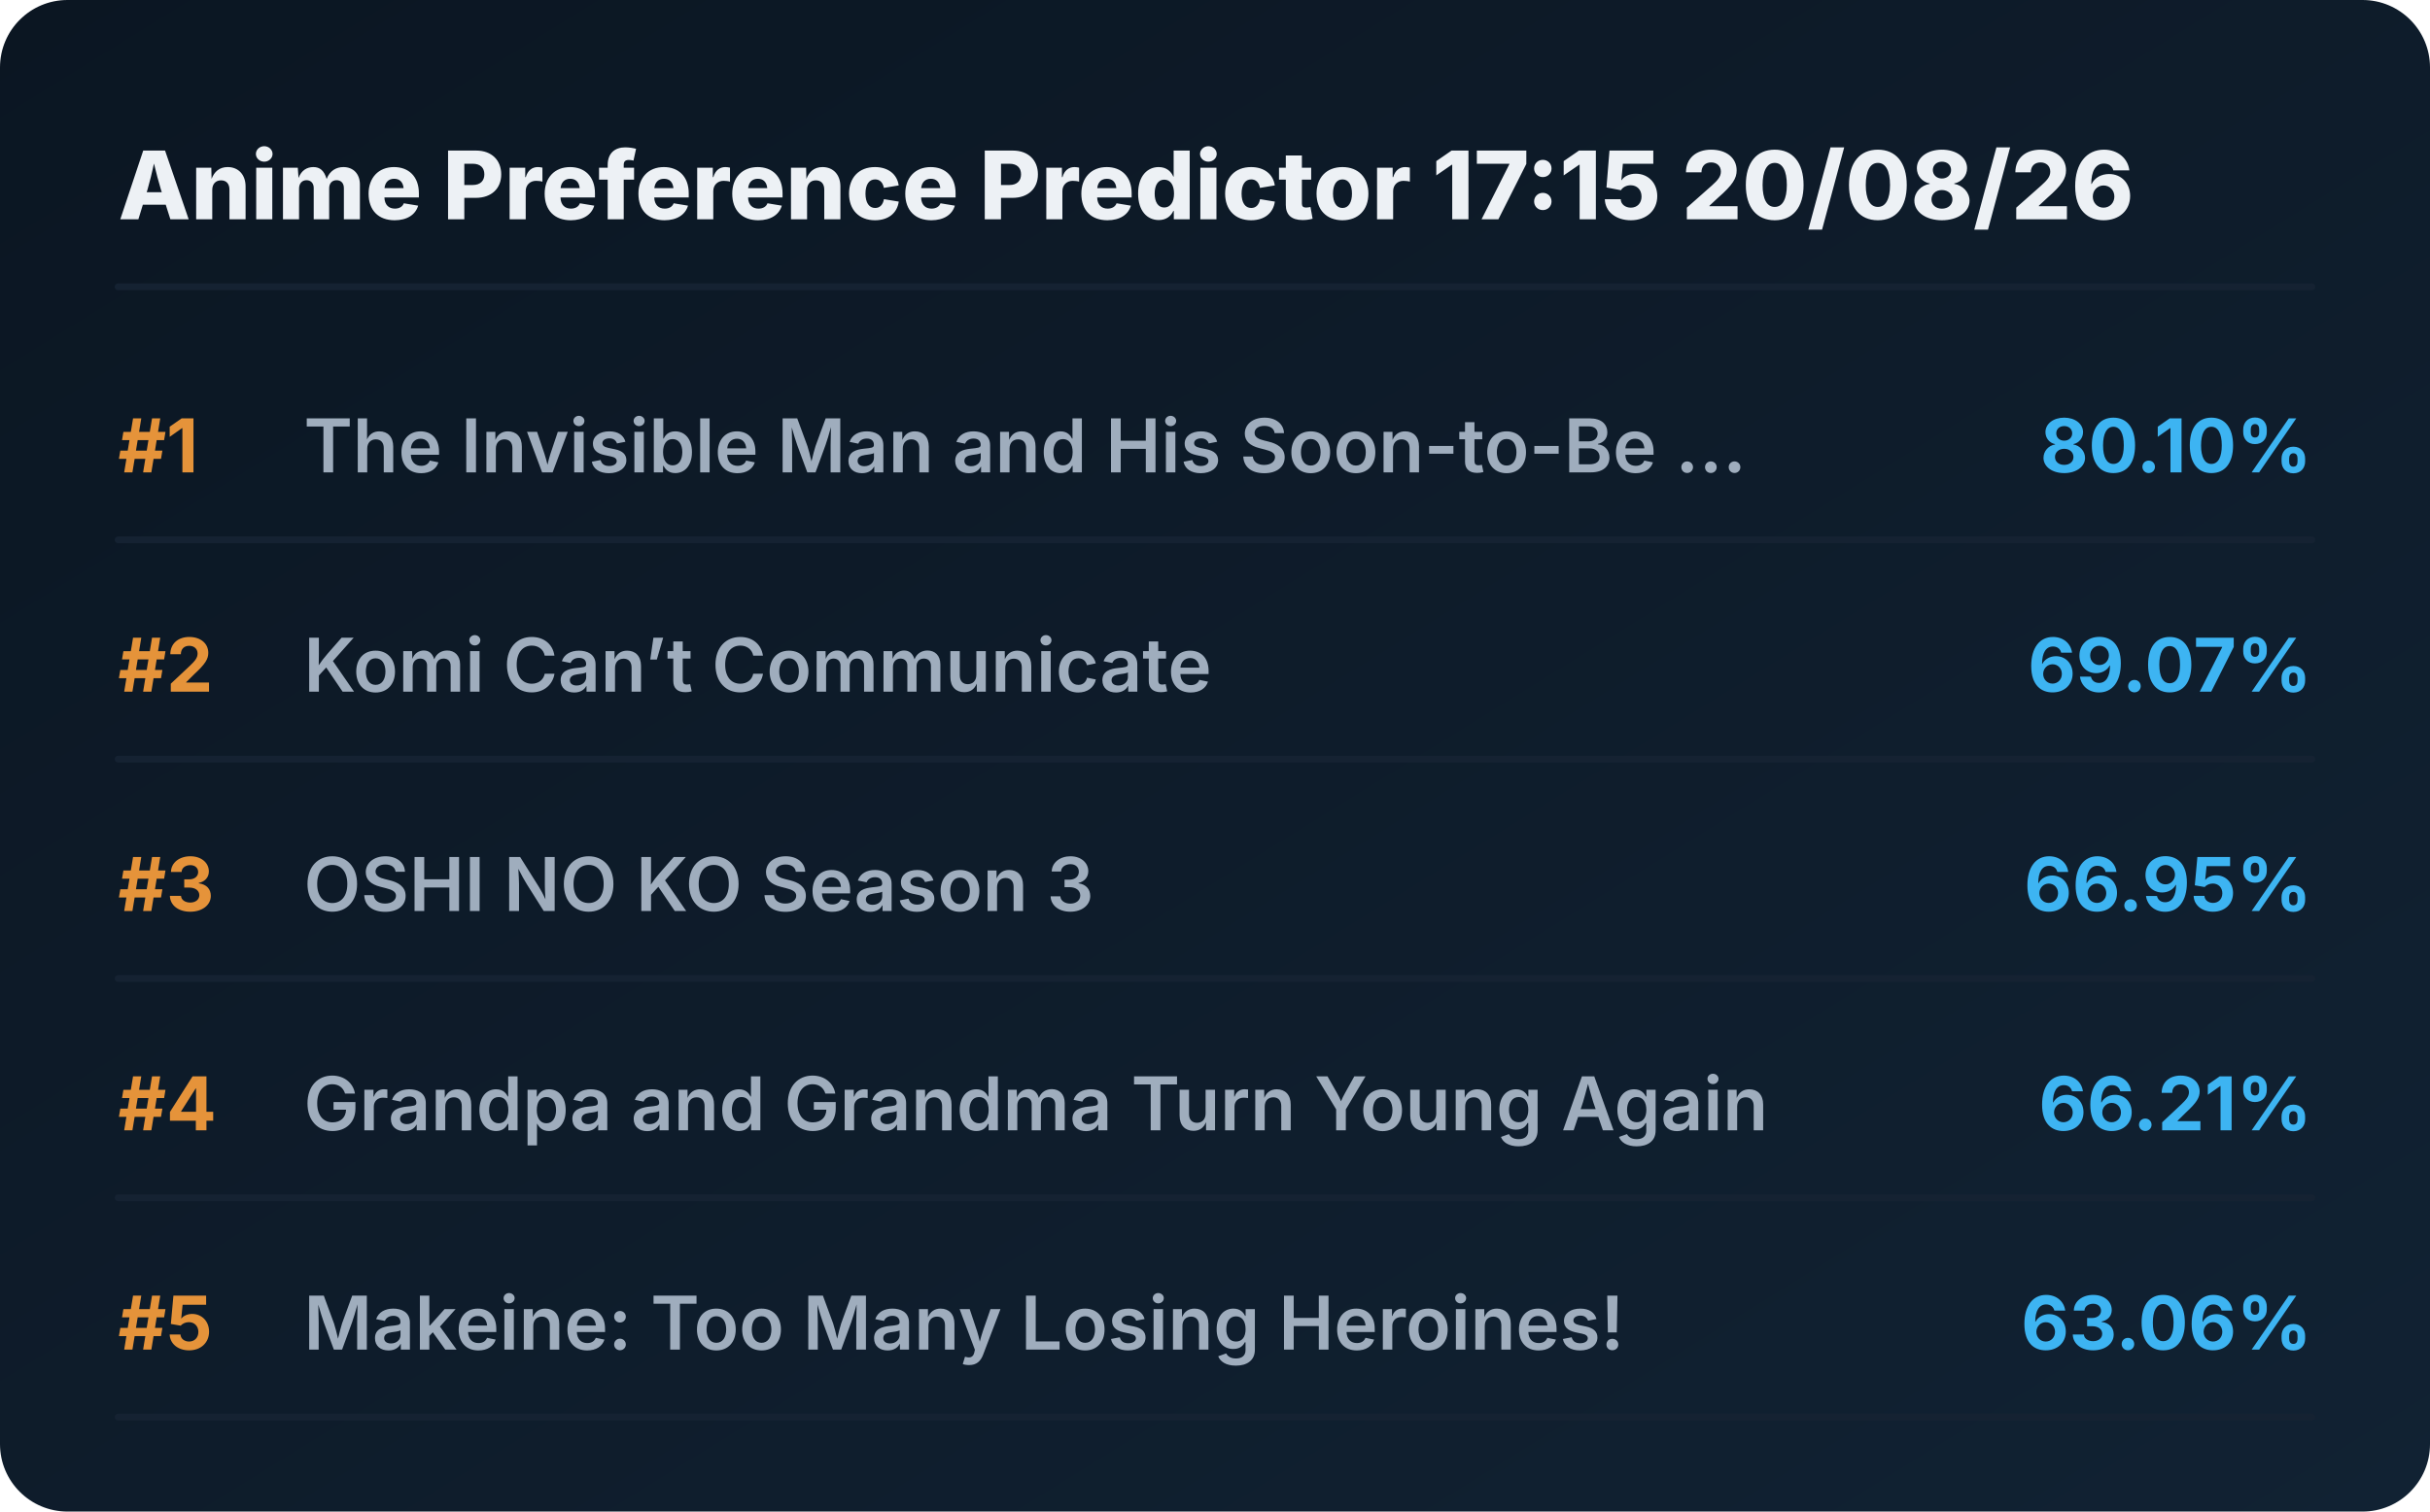
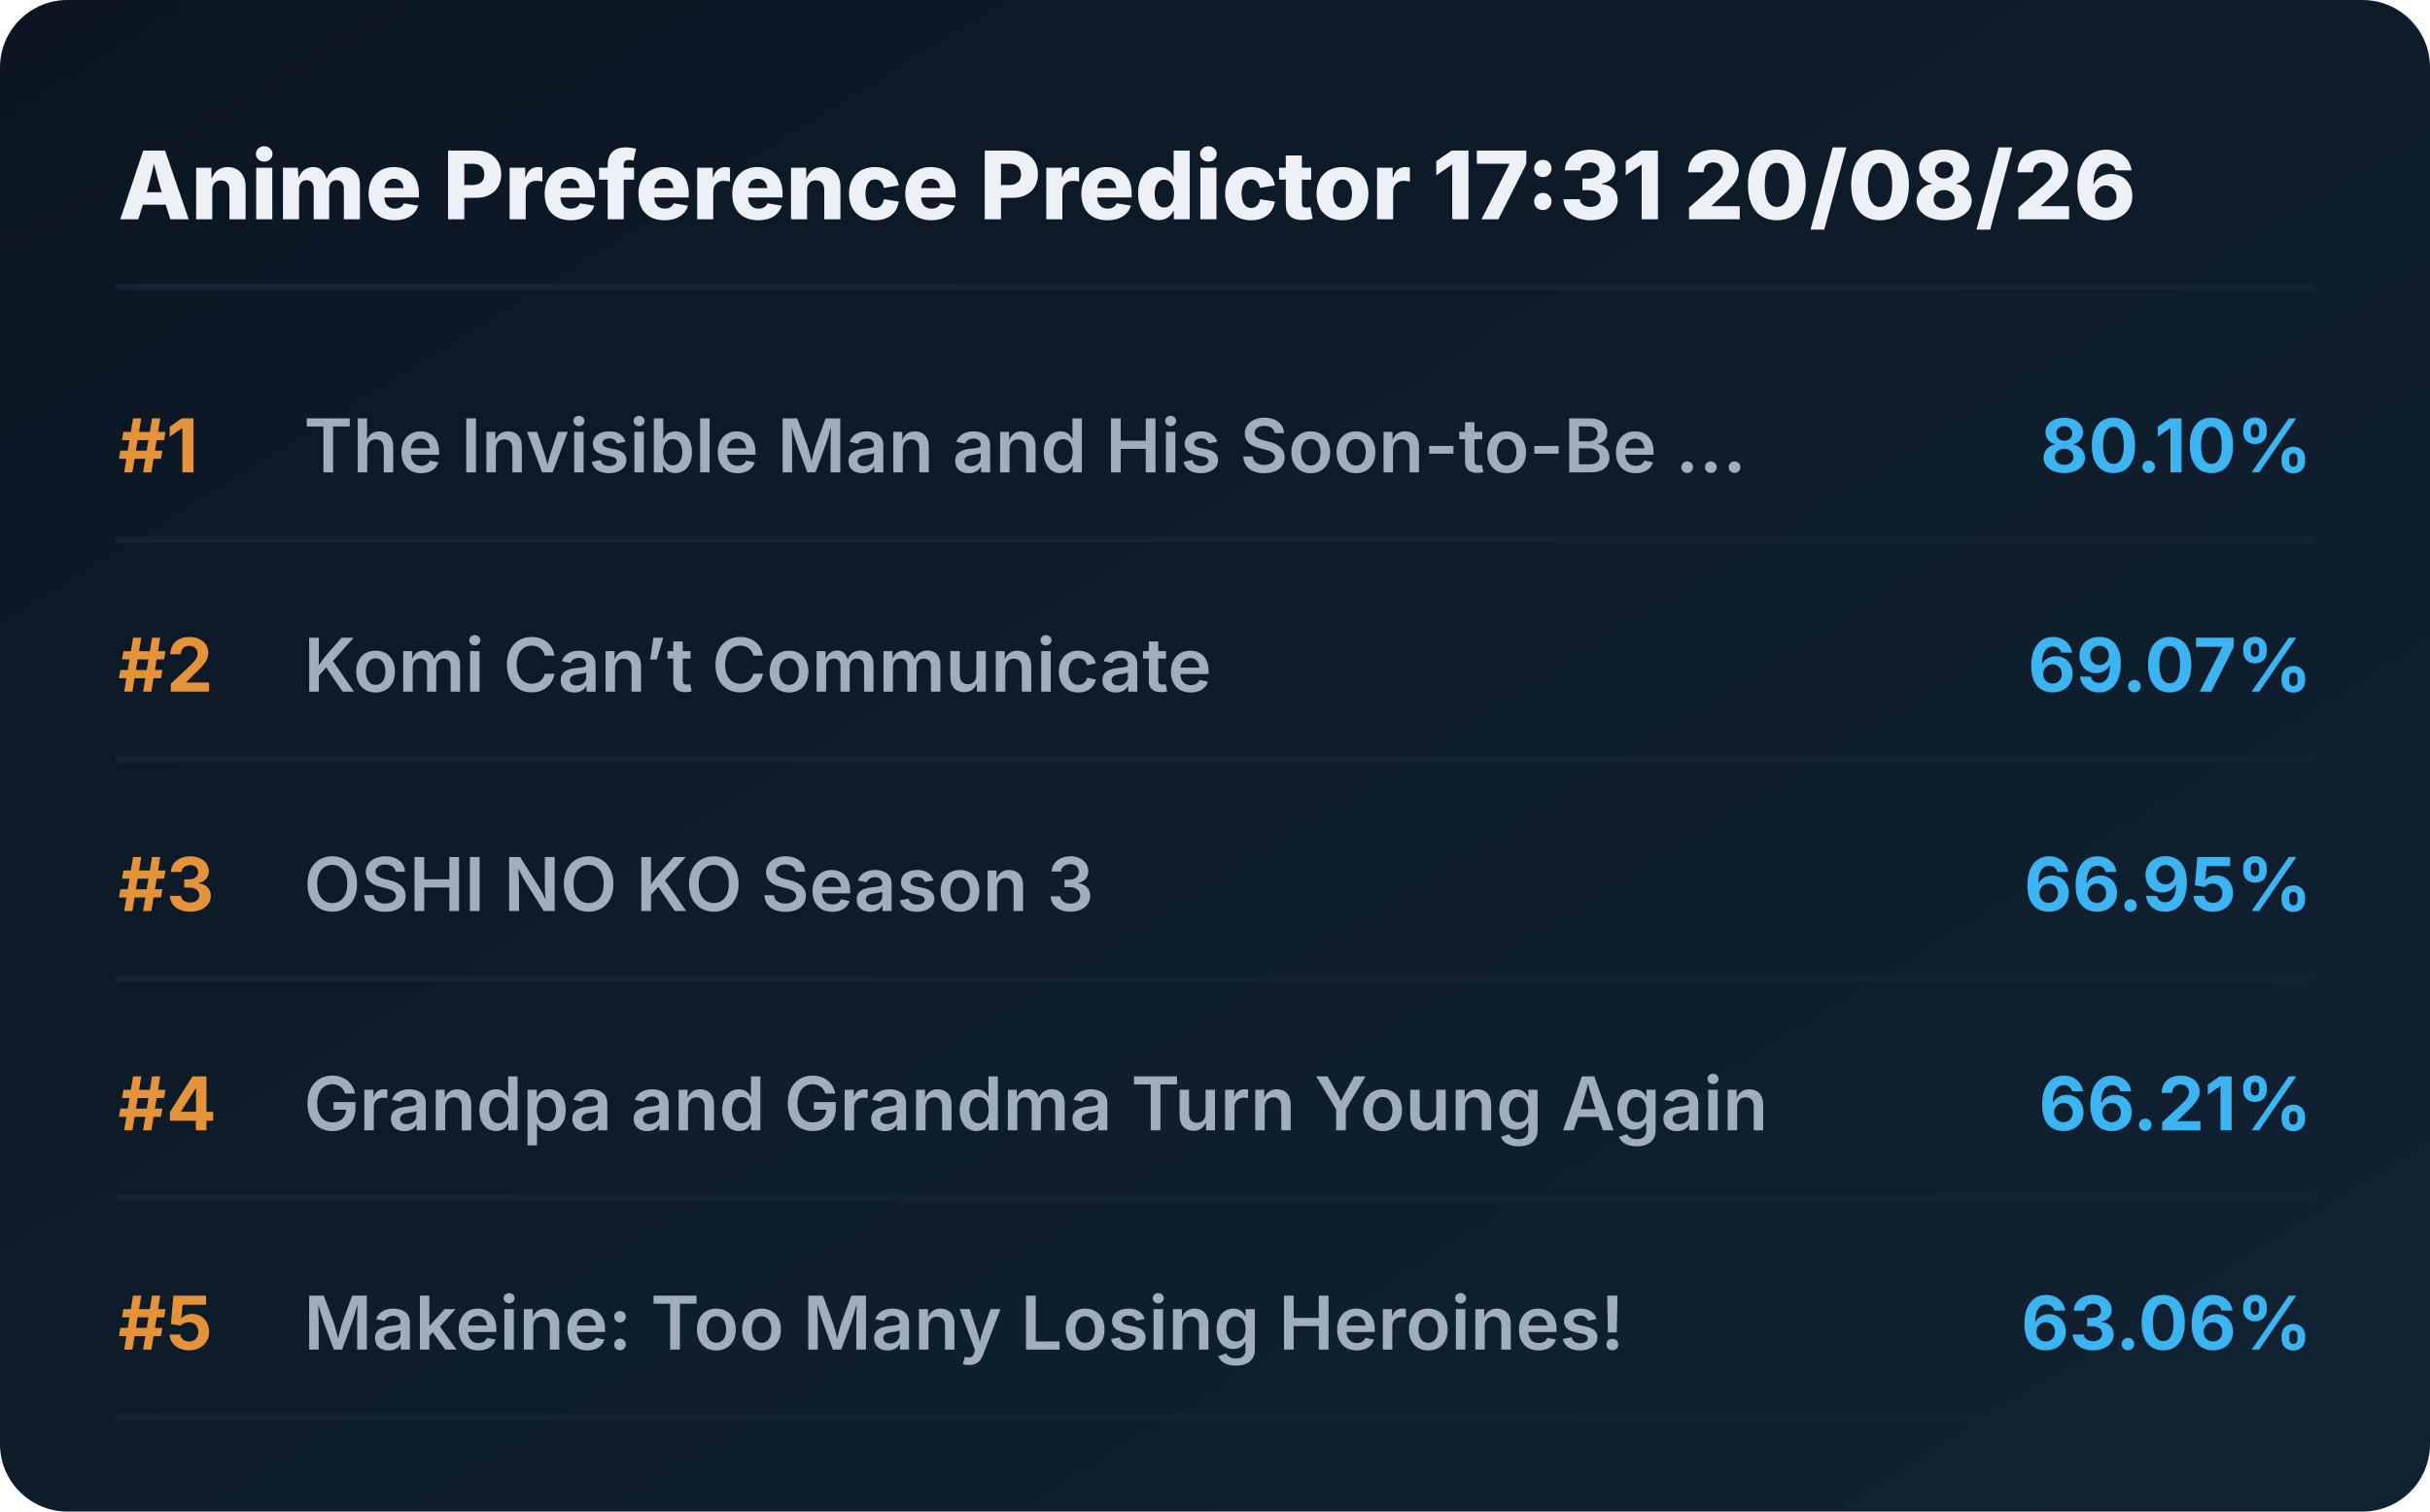
<svg xmlns="http://www.w3.org/2000/svg" viewBox="0 0 720 448" preserveAspectRatio="xMidYMid meet" style="width: 100%; height: auto; max-width: 720px;">
  <defs>
    <linearGradient id="boxGrad" x1="0%" y1="0%" x2="100%" y2="100%">
      <stop offset="0%" stop-color="#0b1622" />
      <stop offset="100%" stop-color="#112233" />
    </linearGradient>
    <clipPath id="titleClip">
      <rect x="90" y="0" width="510" height="100%" />
    </clipPath>
  </defs>
  <style>
    .bg { fill: url(#boxGrad); rx: 20px; }
    .header { font-family: 'Overpass', 'Inter', system-ui, sans-serif; font-weight: 800; font-size: 28px; fill: #edf1f5; }
    .rank { font-family: 'Overpass', 'Inter', system-ui, sans-serif; font-weight: 700; font-size: 22px; fill: #e5933a; }
    .title { font-family: 'Overpass', 'Inter', system-ui, sans-serif; font-weight: 600; font-size: 22px; fill: #9fadbd; }
    .score { font-family: 'Overpass', 'Inter', system-ui, sans-serif; font-weight: 700; font-size: 22px; fill: #3db4f2; }
    .line { stroke: #152232; stroke-width: 2; stroke-linecap: round; }
  </style>
  <rect class="bg" width="720" height="448" />
-   <text x="35" y="65" class="header">Anime Preference Predictor 17:15 20/08/26</text>
+   <text x="35" y="65" class="header">Anime Preference Predictor 17:31 20/08/26</text>
  <line x1="35" y1="85" x2="685" y2="85" class="line" />
  <g transform="translate(0, 0)">
    <text x="35" y="140" class="rank">#1</text>
    <text x="90" y="140" class="title">The Invisible Man and His Soon-to-Be ...</text>
    <text x="685" y="140" class="score" text-anchor="end">80.10%</text>
    <line x1="35" y1="160" x2="685" y2="160" class="line" />
  </g>
  <g transform="translate(0, 65)">
    <text x="35" y="140" class="rank">#2</text>
    <text x="90" y="140" class="title">Komi Can’t Communicate</text>
    <text x="685" y="140" class="score" text-anchor="end">69.07%</text>
    <line x1="35" y1="160" x2="685" y2="160" class="line" />
  </g>
  <g transform="translate(0, 130)">
    <text x="35" y="140" class="rank">#3</text>
    <text x="90" y="140" class="title">OSHI NO KO Season 3</text>
    <text x="685" y="140" class="score" text-anchor="end">66.95%</text>
    <line x1="35" y1="160" x2="685" y2="160" class="line" />
  </g>
  <g transform="translate(0, 195)">
    <text x="35" y="140" class="rank">#4</text>
    <text x="90" y="140" class="title">Grandpa and Grandma Turn Young Again</text>
    <text x="685" y="140" class="score" text-anchor="end">66.21%</text>
    <line x1="35" y1="160" x2="685" y2="160" class="line" />
  </g>
  <g transform="translate(0, 260)">
    <text x="35" y="140" class="rank">#5</text>
    <text x="90" y="140" class="title">Makeine: Too Many Losing Heroines!</text>
    <text x="685" y="140" class="score" text-anchor="end">63.06%</text>
    <line x1="35" y1="160" x2="685" y2="160" class="line" />
  </g>
</svg>
